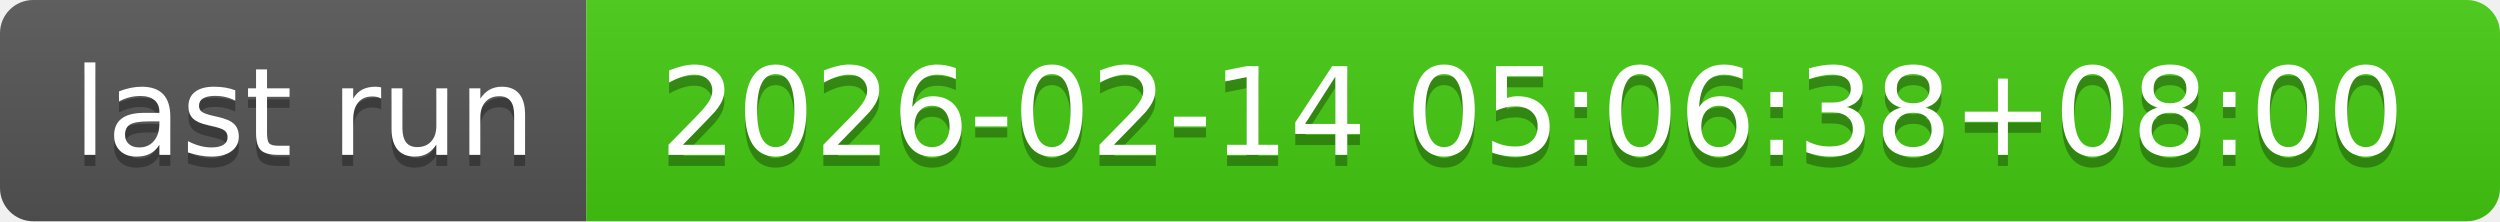
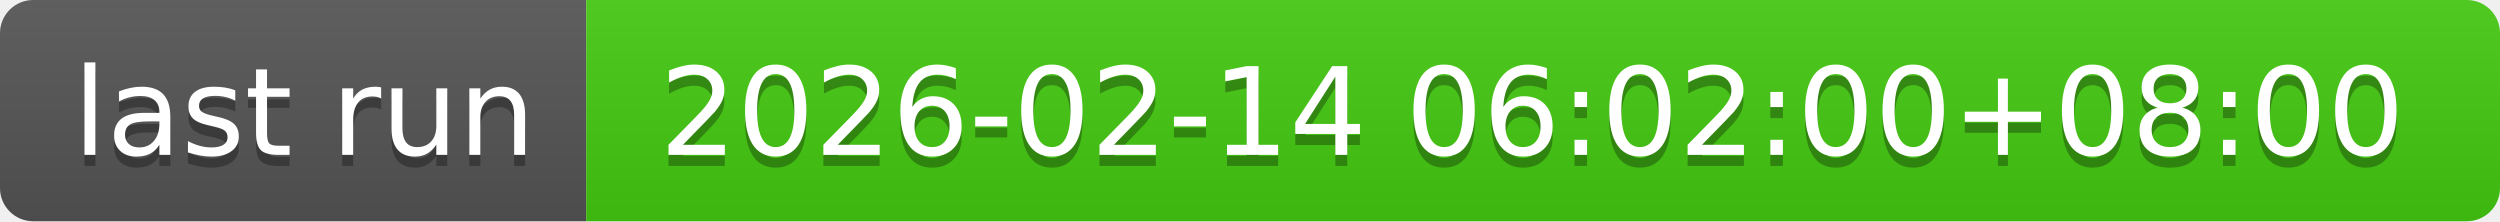
- <svg xmlns="http://www.w3.org/2000/svg" width="226" height="20" role="img" aria-label="last run: 2026-02-14 05:06:38+08:00">
+ <svg xmlns="http://www.w3.org/2000/svg" width="226" height="20" role="img" aria-label="last run: 2026-02-14 06:02:00+08:00">
  <linearGradient id="s" x2="0" y2="100%">
    <stop offset="0" stop-color="#bbb" stop-opacity=".1" />
    <stop offset="1" stop-opacity=".1" />
  </linearGradient>
  <clipPath id="r">
    <rect width="226" height="20" rx="3" fill="#fff" />
  </clipPath>
  <g clip-path="url(#r)">
    <rect width="53" height="20" fill="#555" />
    <rect x="53" width="173" height="20" fill="#4c1" />
    <rect width="226" height="20" fill="url(#s)" />
  </g>
  <g fill="#fff" text-anchor="middle" font-family="Verdana,Geneva,DejaVu Sans,sans-serif" text-rendering="geometricPrecision" font-size="110">
    <text aria-hidden="true" x="275" y="150" fill="#010101" fill-opacity=".3" transform="scale(.1)" textLength="430">last run</text>
    <text x="275" y="140" transform="scale(.1)" fill="#fff" textLength="430">last run</text>
-     <text aria-hidden="true" x="1385" y="150" fill="#010101" fill-opacity=".3" transform="scale(.1)" textLength="1630">2026-02-14 05:06:38+08:00</text>
-     <text x="1385" y="140" transform="scale(.1)" fill="#fff" textLength="1630">2026-02-14 05:06:38+08:00</text>
+     <text aria-hidden="true" x="1385" y="150" fill="#010101" fill-opacity=".3" transform="scale(.1)" textLength="1630">2026-02-14 06:02:00+08:00</text>
+     <text x="1385" y="140" transform="scale(.1)" fill="#fff" textLength="1630">2026-02-14 06:02:00+08:00</text>
  </g>
</svg>
